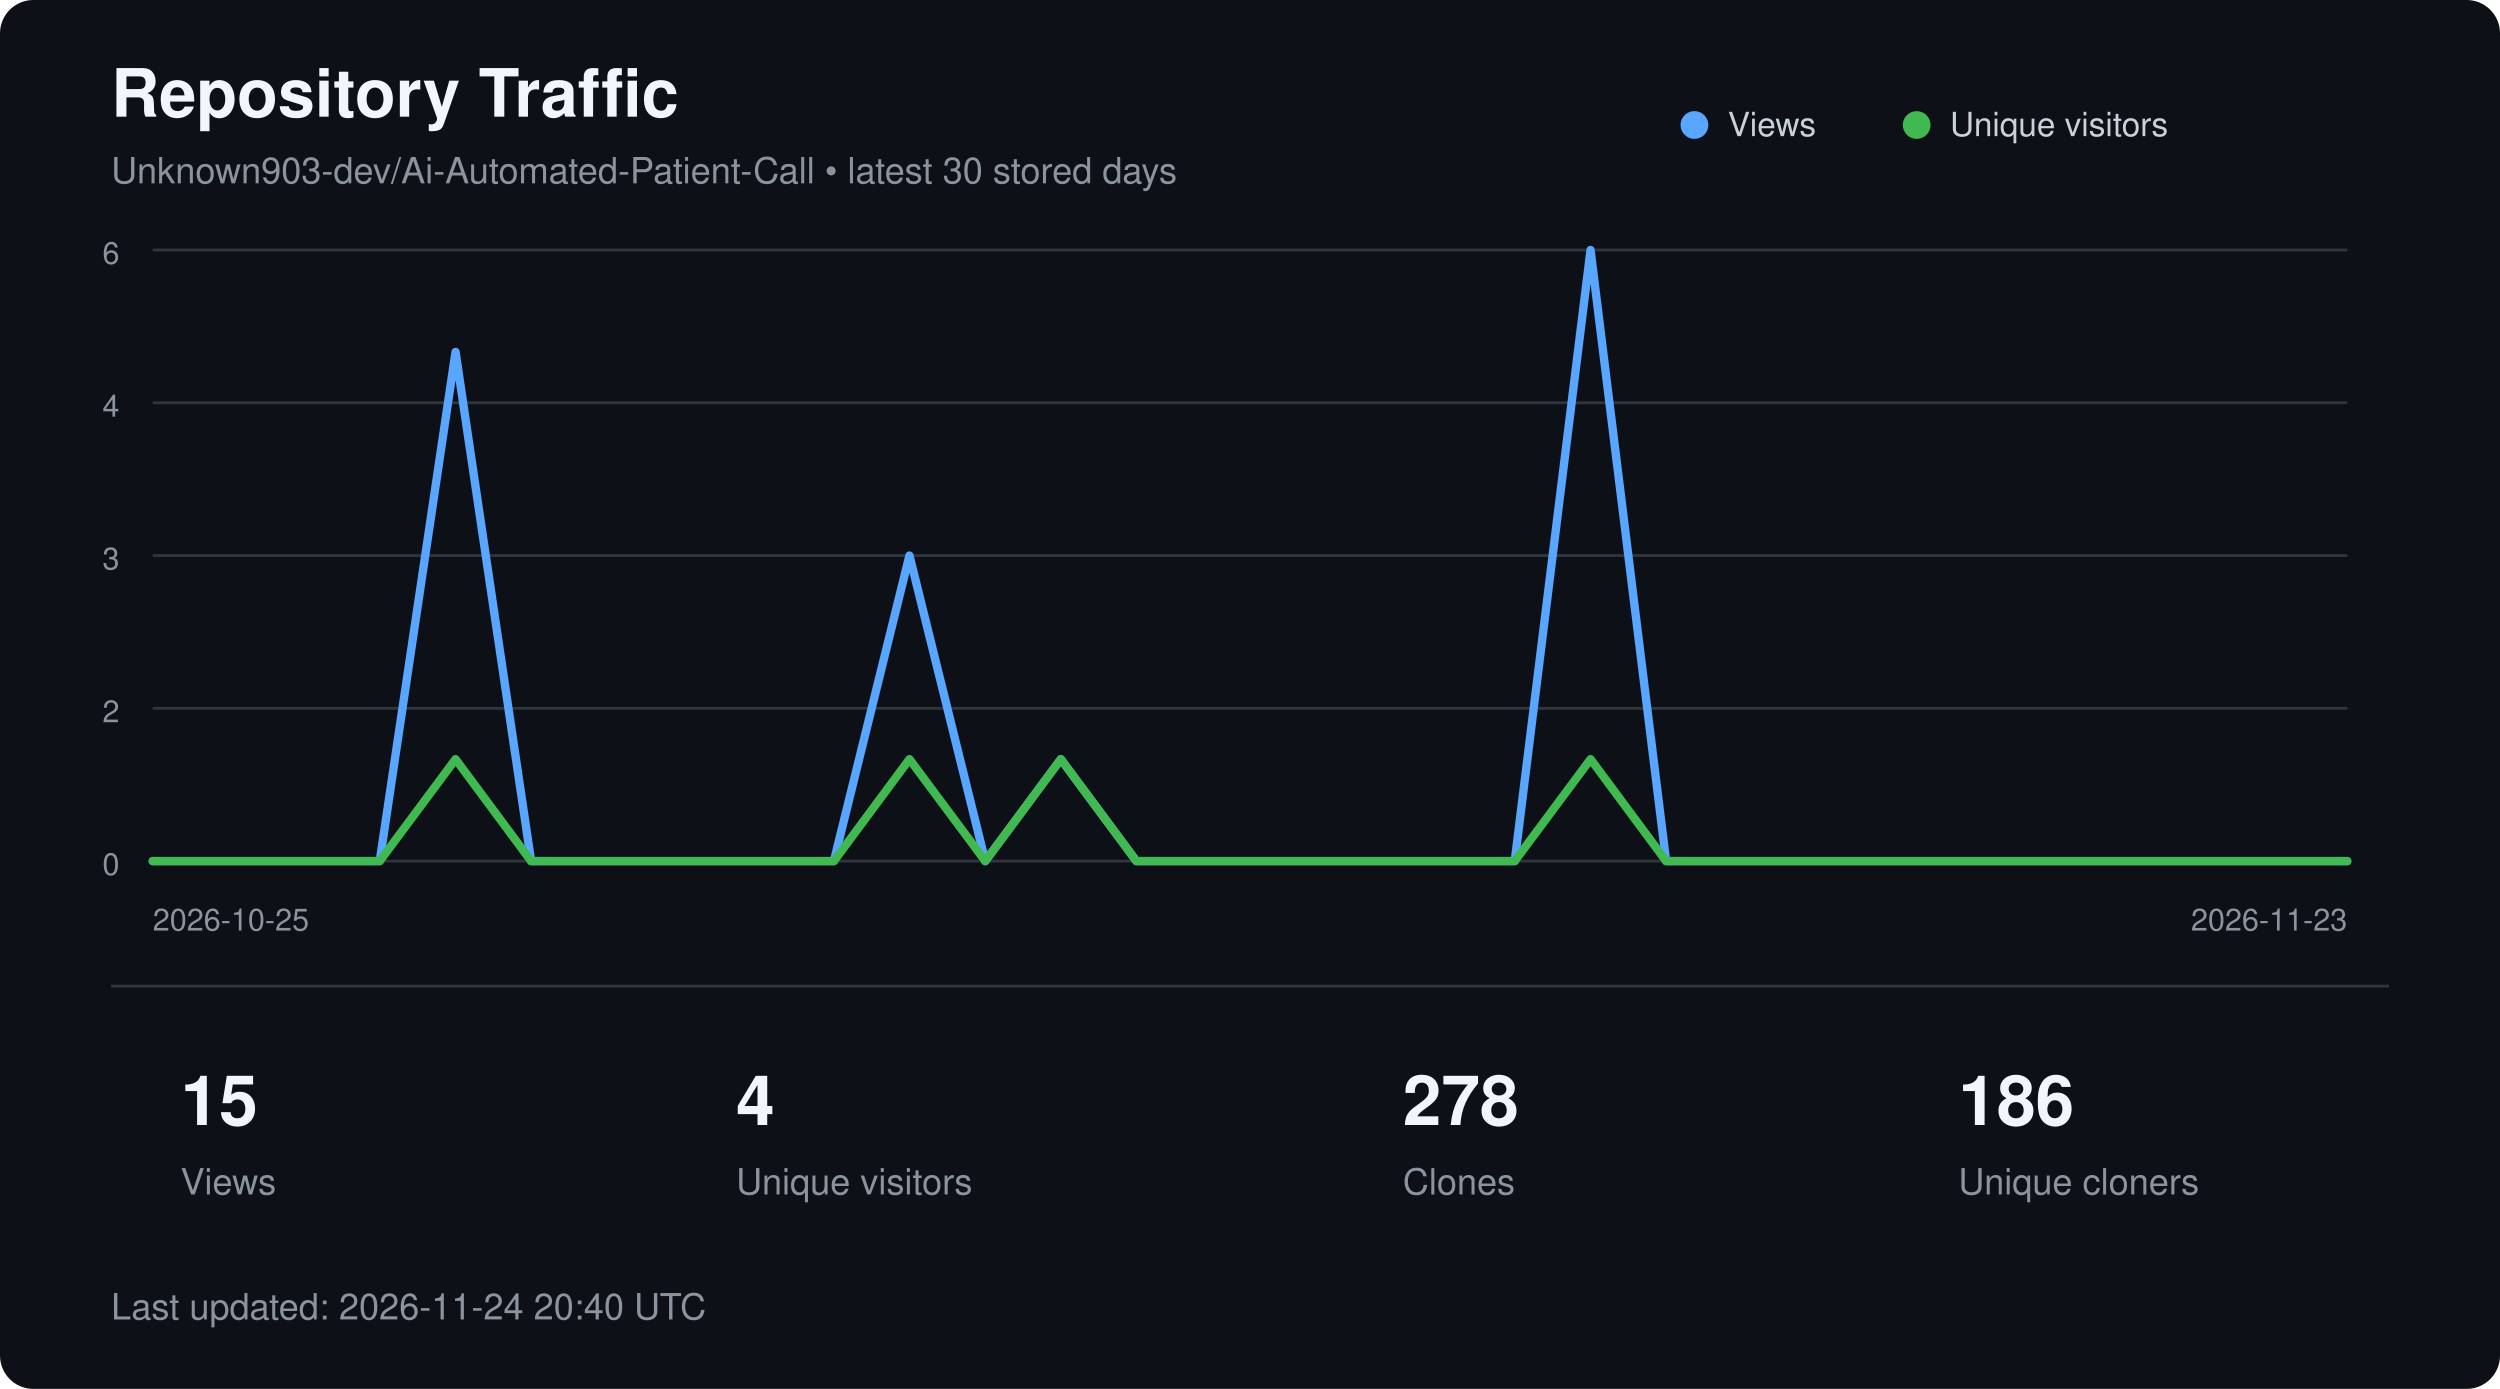
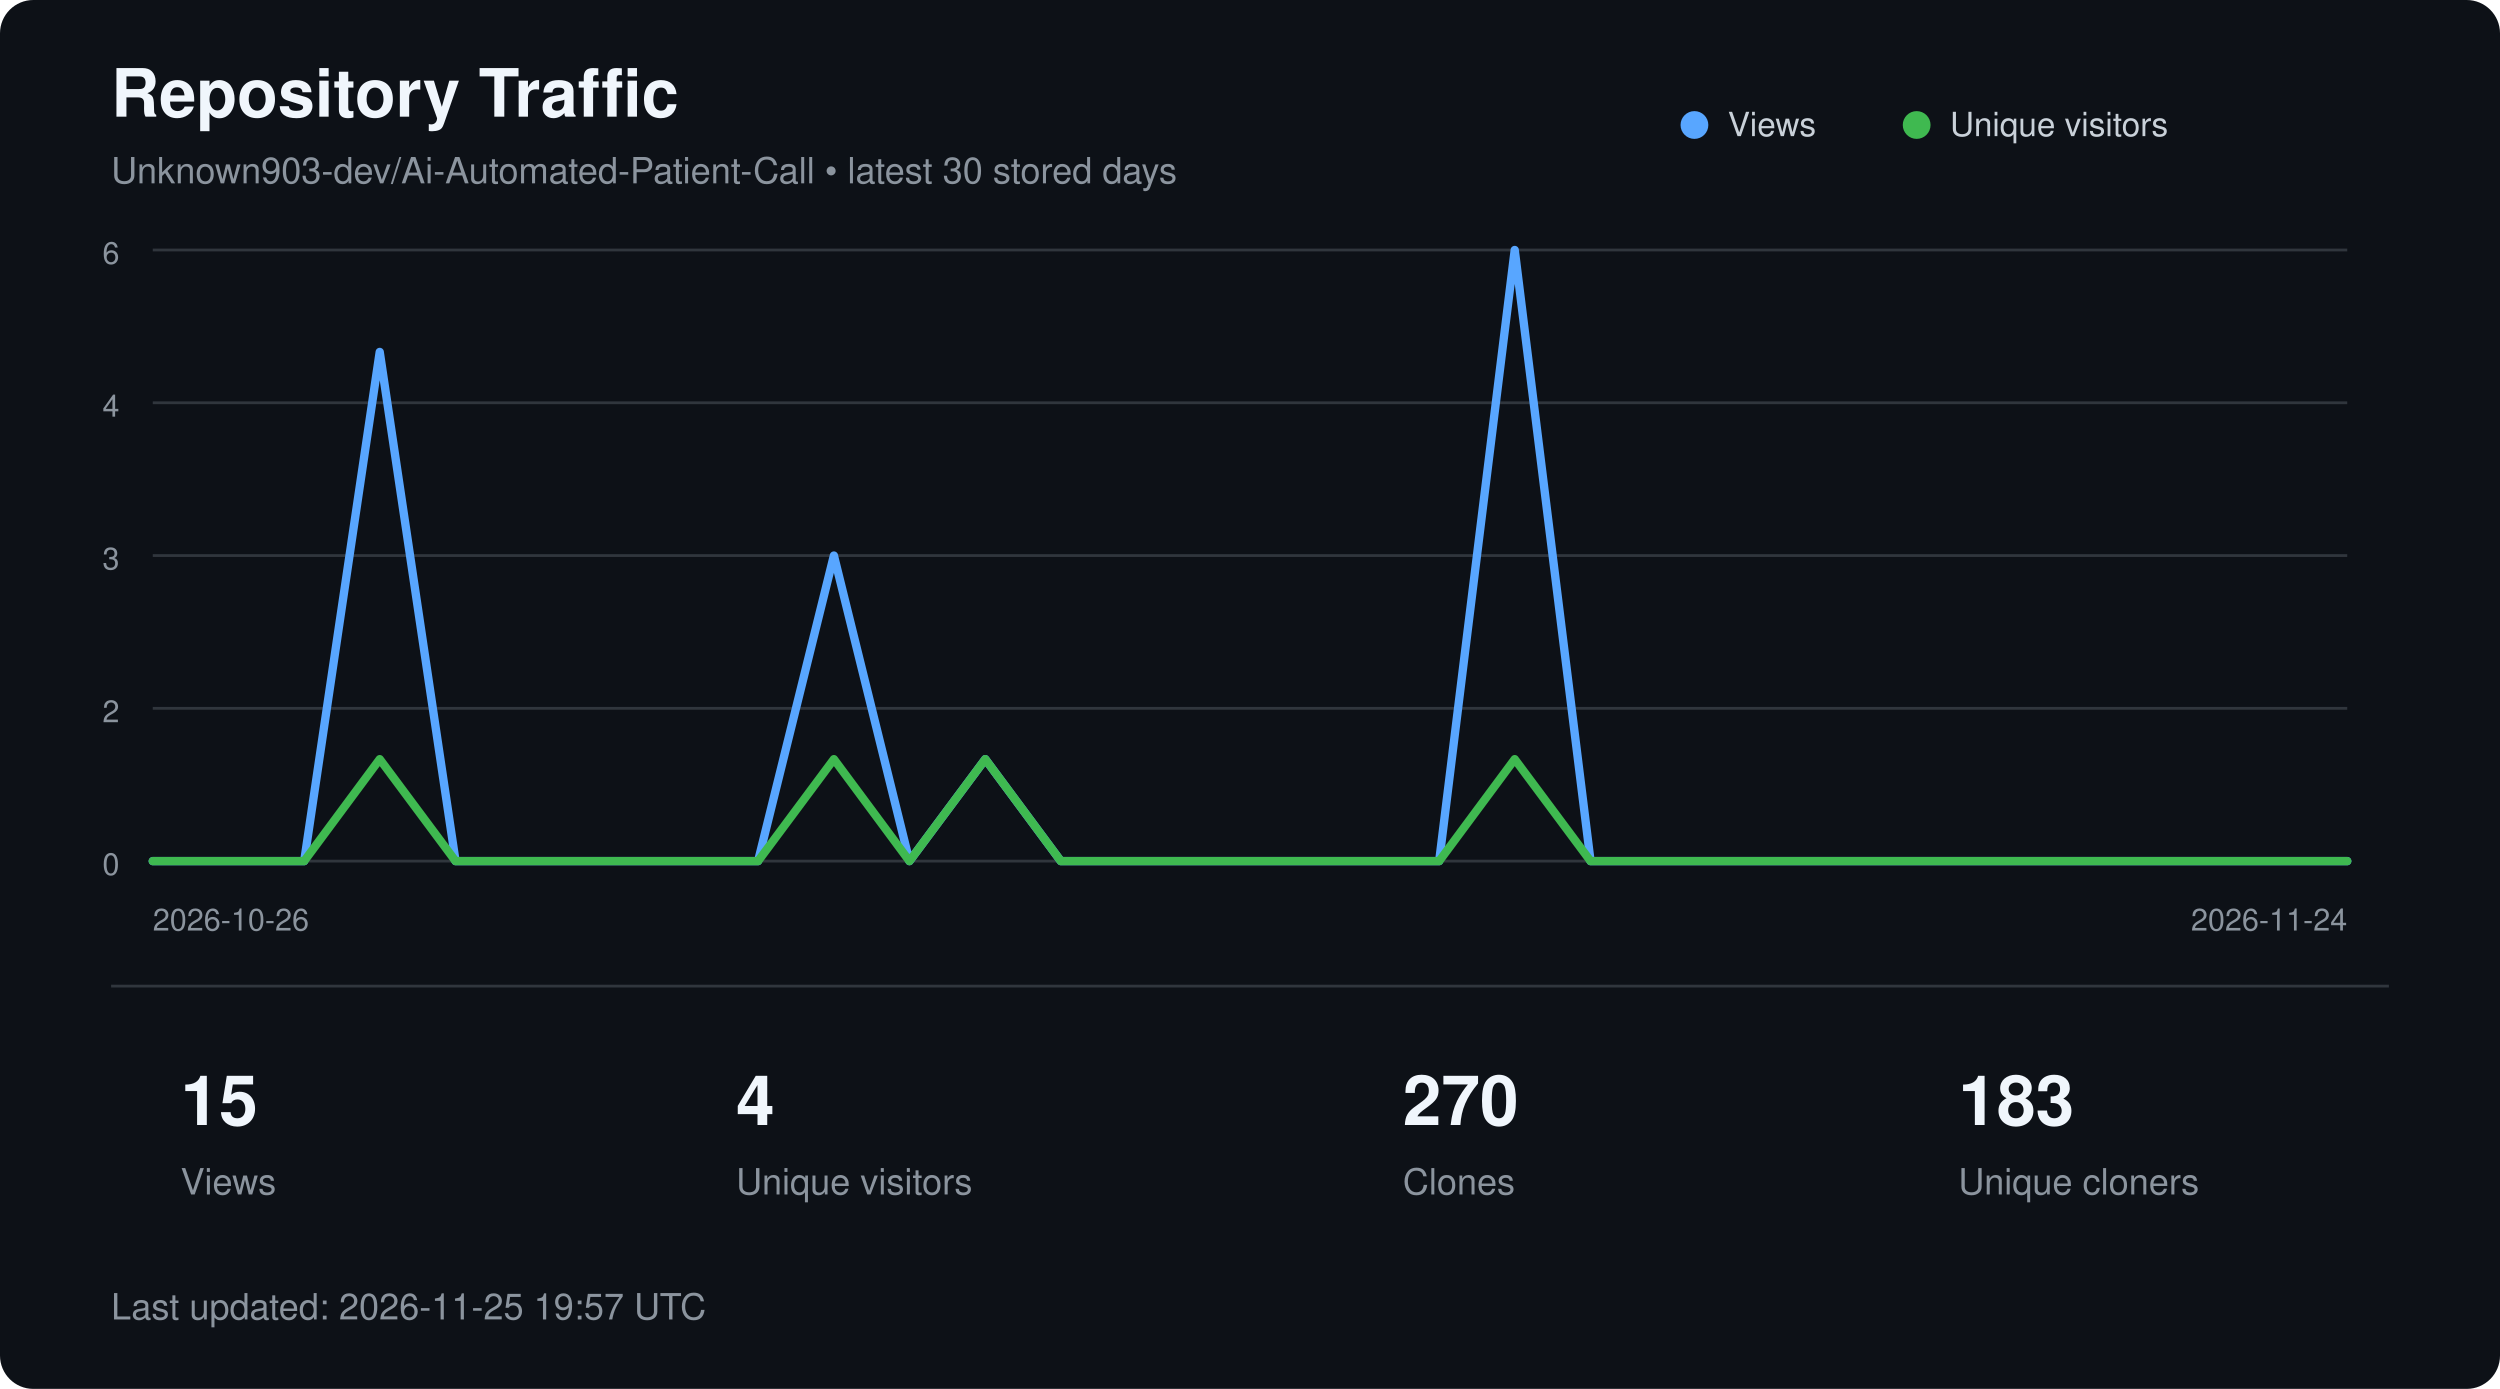
<svg xmlns="http://www.w3.org/2000/svg" width="900" height="500" viewBox="0 0 900 500" role="img" aria-labelledby="title description">
  <style>
        text {
            font-family:
                -apple-system,
                BlinkMacSystemFont,
                "Segoe UI",
                Helvetica,
                Arial,
                sans-serif;
        }

        .title {
            fill: #f0f6fc;
            font-size: 24px;
            font-weight: 600;
        }

        .subtitle {
            fill: #8b949e;
            font-size: 13px;
        }

        .axis {
            fill: #8b949e;
            font-size: 11px;
        }

        .metric {
            fill: #f0f6fc;
            font-size: 25px;
            font-weight: 600;
        }

        .metric-label {
            fill: #8b949e;
            font-size: 13px;
        }

        .legend {
            fill: #c9d1d9;
            font-size: 12px;
        }
    </style>
  <rect width="900" height="500" rx="12" fill="#0d1117" />
  <text x="40" y="42" class="title">
        Repository Traffic
    </text>
  <text x="40" y="66" class="subtitle">
        Unknown903-dev/Ai-Automated-Patient-Call • latest 30 stored days
    </text>
  <line x1="55" y1="90.0" x2="845" y2="90.0" stroke="#30363d" stroke-width="1" />
  <text x="43" y="95.0" text-anchor="end" class="axis">6</text>
  <line x1="55" y1="145.0" x2="845" y2="145.0" stroke="#30363d" stroke-width="1" />
  <text x="43" y="150.0" text-anchor="end" class="axis">4</text>
  <line x1="55" y1="200.0" x2="845" y2="200.0" stroke="#30363d" stroke-width="1" />
  <text x="43" y="205.0" text-anchor="end" class="axis">3</text>
  <line x1="55" y1="255.0" x2="845" y2="255.0" stroke="#30363d" stroke-width="1" />
  <text x="43" y="260.0" text-anchor="end" class="axis">2</text>
  <line x1="55" y1="310.0" x2="845" y2="310.0" stroke="#30363d" stroke-width="1" />
  <text x="43" y="315.0" text-anchor="end" class="axis">0</text>
-   <polyline points="55.0,310.0 82.2,310.0 109.5,310.0 136.7,310.0 164.0,126.7 191.2,310.0 218.4,310.0 245.7,310.0 272.9,310.0 300.2,310.0 327.4,200.0 354.7,310.0 381.9,273.3 409.1,310.0 436.4,310.0 463.6,310.0 490.9,310.0 518.1,310.0 545.3,310.0 572.6,90.0 599.8,310.0 627.1,310.0 654.3,310.0 681.6,310.0 708.8,310.0 736.0,310.0 763.3,310.0 790.5,310.0 817.8,310.0 845.0,310.0" fill="none" stroke="#58a6ff" stroke-width="3" stroke-linecap="round" stroke-linejoin="round" />
-   <polyline points="55.0,310.0 82.2,310.0 109.5,310.0 136.7,310.0 164.0,273.3 191.2,310.0 218.4,310.0 245.7,310.0 272.9,310.0 300.2,310.0 327.4,273.3 354.7,310.0 381.9,273.3 409.1,310.0 436.4,310.0 463.6,310.0 490.9,310.0 518.1,310.0 545.3,310.0 572.6,273.3 599.8,310.0 627.1,310.0 654.3,310.0 681.6,310.0 708.8,310.0 736.0,310.0 763.3,310.0 790.5,310.0 817.8,310.0 845.0,310.0" fill="none" stroke="#3fb950" stroke-width="3" stroke-linecap="round" stroke-linejoin="round" />
+   <polyline points="55.0,310.0 82.2,310.0 109.5,310.0 136.7,126.7 164.0,310.0 191.2,310.0 218.4,310.0 245.7,310.0 272.9,310.0 300.2,200.0 327.4,310.0 354.7,273.3 381.9,310.0 409.1,310.0 436.4,310.0 463.6,310.0 490.9,310.0 518.1,310.0 545.3,90.0 572.6,310.0 599.8,310.0 627.1,310.0 654.3,310.0 681.6,310.0 708.8,310.0 736.0,310.0 763.3,310.0 790.5,310.0 817.8,310.0 845.0,310.0" fill="none" stroke="#58a6ff" stroke-width="3" stroke-linecap="round" stroke-linejoin="round" />
+   <polyline points="55.0,310.0 82.2,310.0 109.5,310.0 136.7,273.3 164.0,310.0 191.2,310.0 218.4,310.0 245.7,310.0 272.9,310.0 300.2,273.3 327.4,310.0 354.7,273.3 381.9,310.0 409.1,310.0 436.4,310.0 463.6,310.0 490.9,310.0 518.1,310.0 545.3,273.3 572.6,310.0 599.8,310.0 627.1,310.0 654.3,310.0 681.6,310.0 708.8,310.0 736.0,310.0 763.3,310.0 790.5,310.0 817.8,310.0 845.0,310.0" fill="none" stroke="#3fb950" stroke-width="3" stroke-linecap="round" stroke-linejoin="round" />
  <circle cx="610" cy="45" r="5" fill="#58a6ff" />
  <text x="622" y="49" class="legend">Views</text>
  <circle cx="690" cy="45" r="5" fill="#3fb950" />
  <text x="702" y="49" class="legend">Unique visitors</text>
  <text x="55" y="335" class="axis">
-         2026-10-25
+         2026-10-26
    </text>
  <text x="845" y="335" text-anchor="end" class="axis">
-         2026-11-23
+         2026-11-24
    </text>
  <line x1="40" y1="355" x2="860" y2="355" stroke="#30363d" />
  <text x="65" y="405" class="metric">15</text>
  <text x="65" y="430" class="metric-label">Views</text>
  <text x="265" y="405" class="metric">4</text>
  <text x="265" y="430" class="metric-label">Unique visitors</text>
-   <text x="505" y="405" class="metric">278</text>
+   <text x="505" y="405" class="metric">270</text>
  <text x="505" y="430" class="metric-label">Clones</text>
-   <text x="705" y="405" class="metric">186</text>
+   <text x="705" y="405" class="metric">183</text>
  <text x="705" y="430" class="metric-label">Unique cloners</text>
  <text x="40" y="475" class="subtitle">
-         Last updated: 2026-11-24 20:40 UTC
+         Last updated: 2026-11-25 19:57 UTC
    </text>
</svg>
